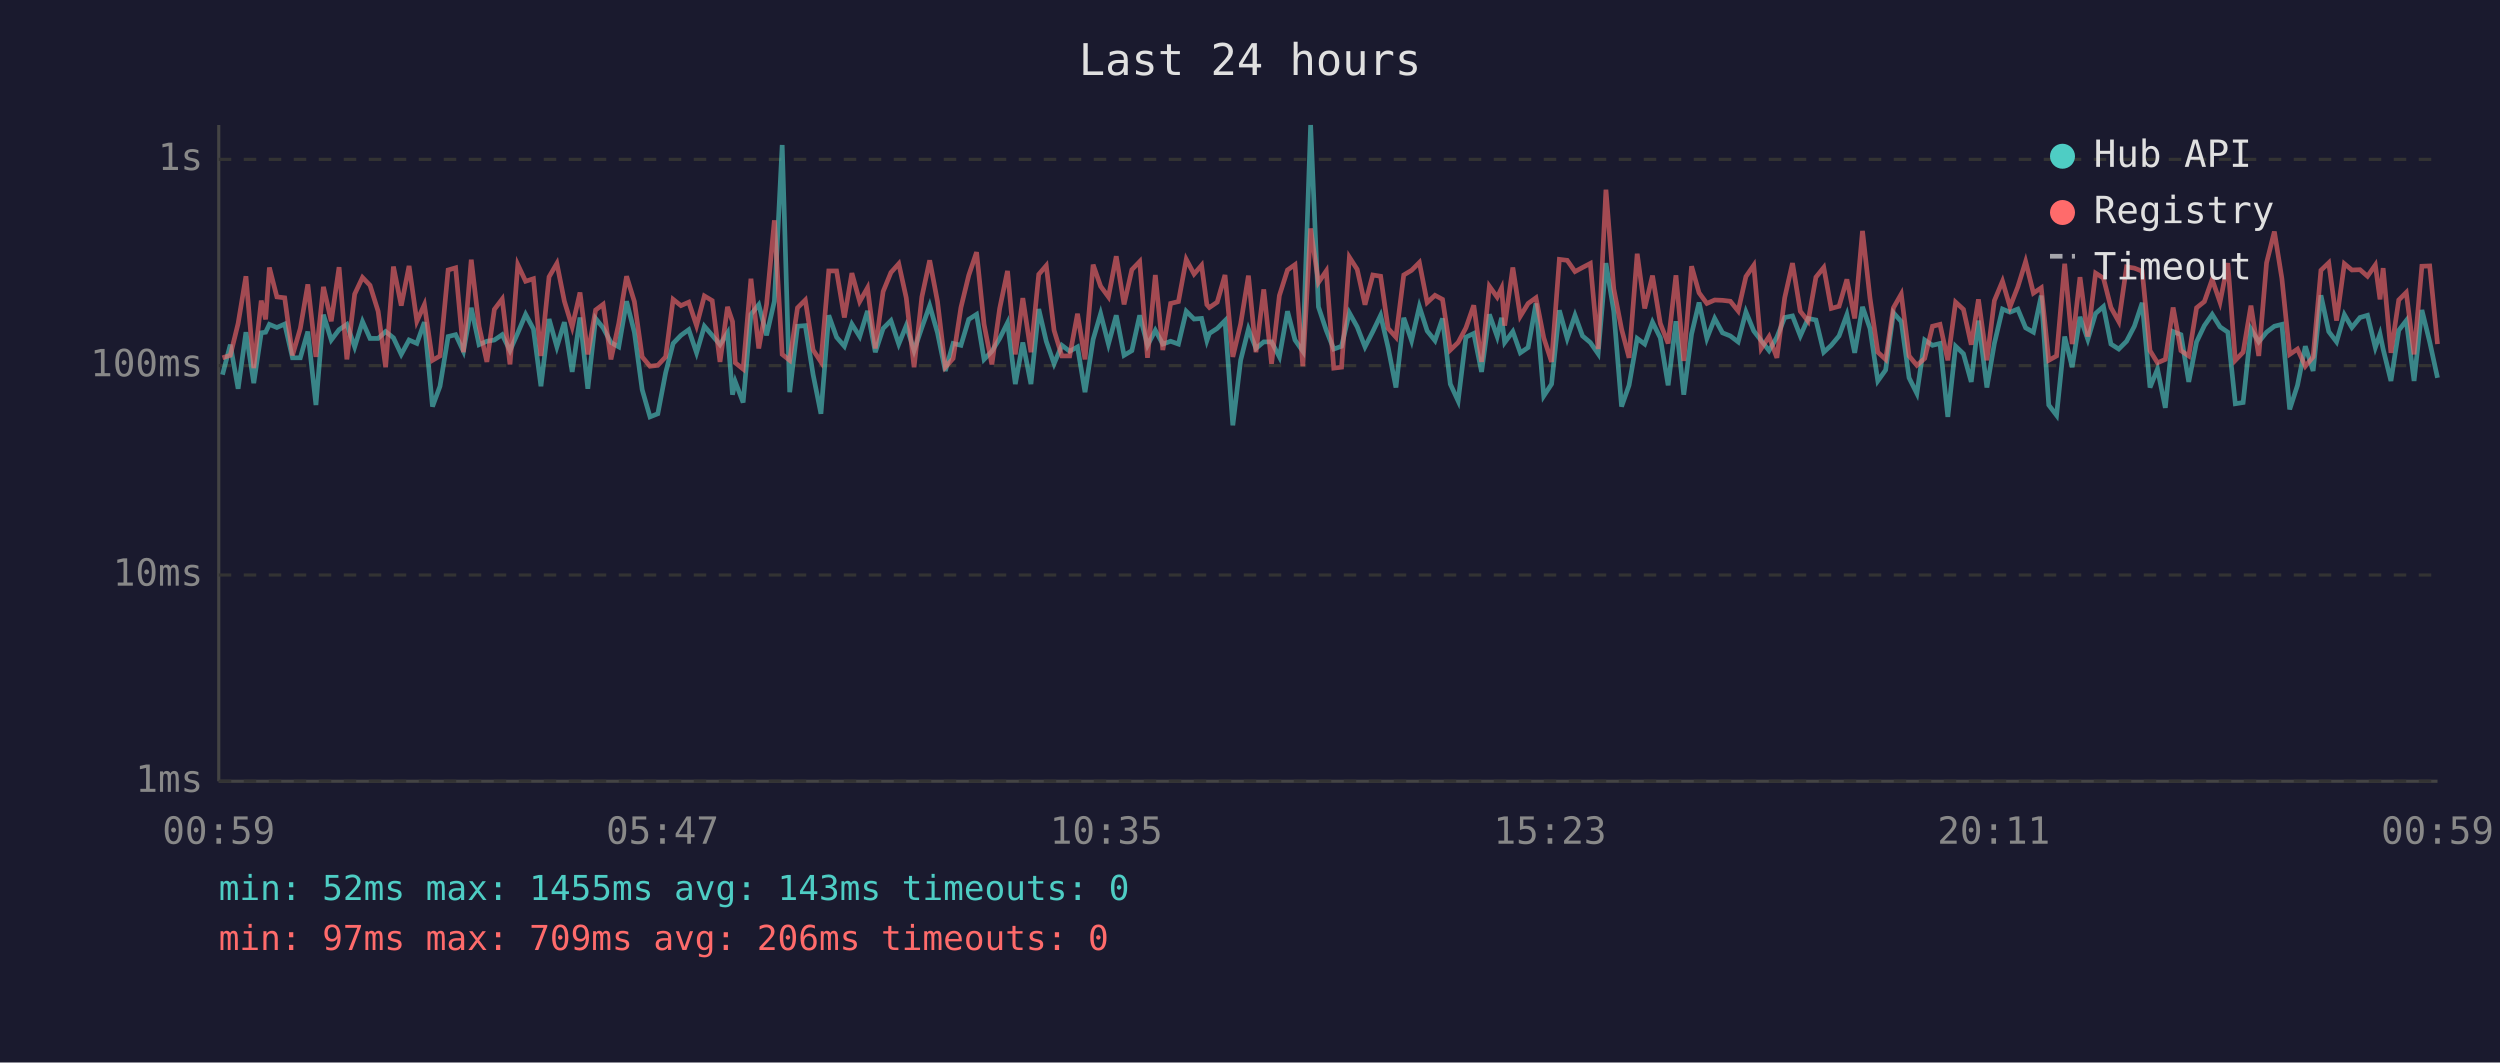
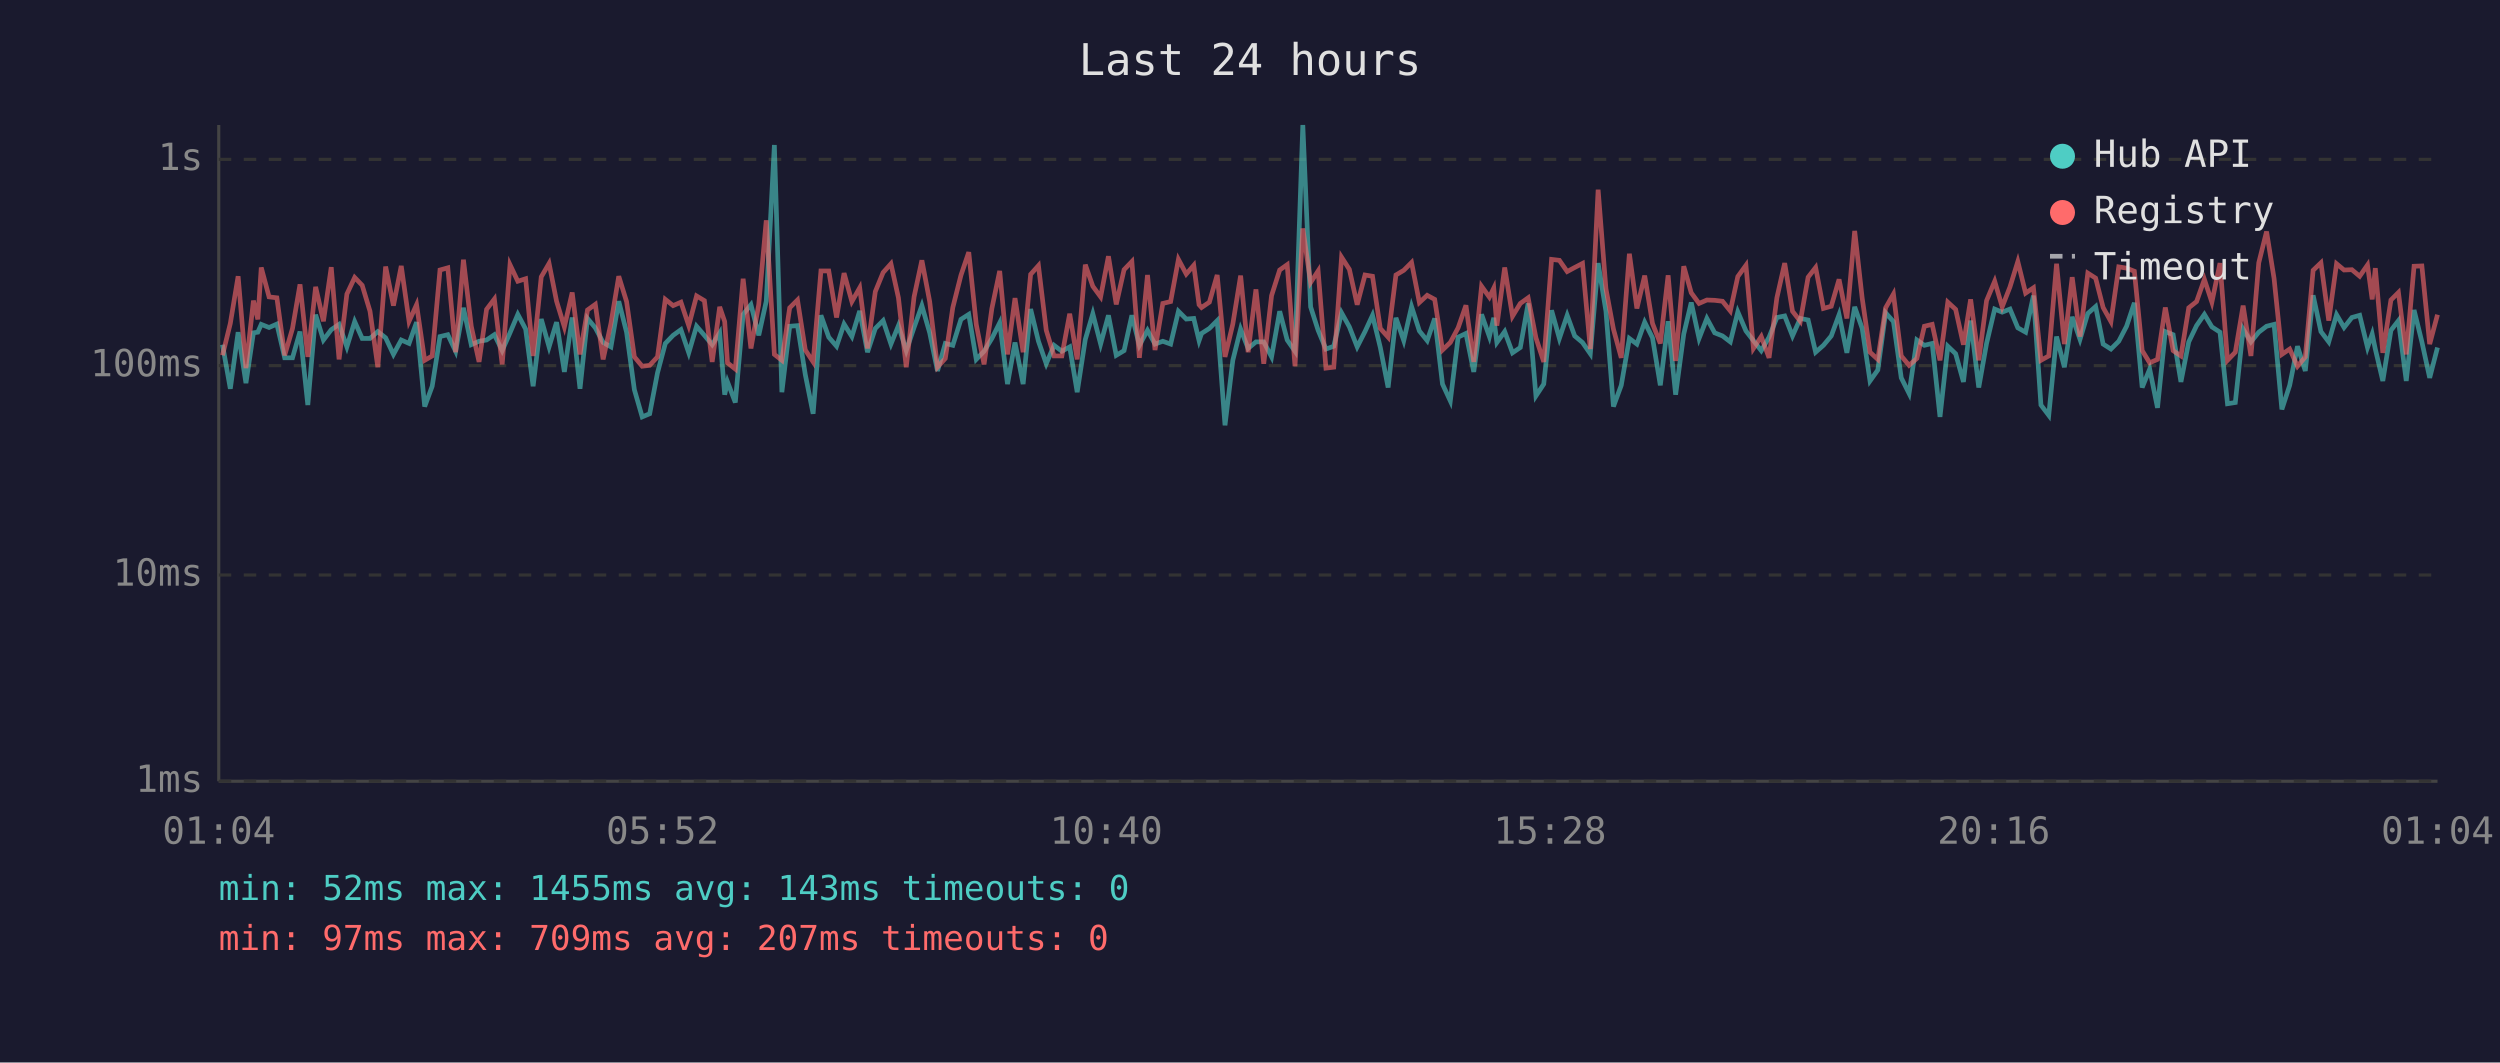
<svg xmlns="http://www.w3.org/2000/svg" viewBox="0 0 800 340" font-family="monospace" font-size="12">
  <rect width="800" height="340" fill="#1a1a2e" />
  <text x="400" y="24" fill="#e0e0e0" font-size="14" text-anchor="middle">Last 24 hours</text>
  <line x1="70" y1="40" x2="70" y2="250" stroke="#444" stroke-width="1" />
  <line x1="70" y1="250" x2="780" y2="250" stroke="#444" stroke-width="1" />
  <line x1="70" y1="250" x2="780" y2="250" stroke="#333" stroke-width="1" stroke-dasharray="4" />
  <text x="65" y="250" fill="#888" text-anchor="end" dominant-baseline="middle">1ms</text>
  <line x1="70" y1="184" x2="780" y2="184" stroke="#333" stroke-width="1" stroke-dasharray="4" />
  <text x="65" y="184" fill="#888" text-anchor="end" dominant-baseline="middle">10ms</text>
  <line x1="70" y1="117" x2="780" y2="117" stroke="#333" stroke-width="1" stroke-dasharray="4" />
  <text x="65" y="117" fill="#888" text-anchor="end" dominant-baseline="middle">100ms</text>
  <line x1="70" y1="51" x2="780" y2="51" stroke="#333" stroke-width="1" stroke-dasharray="4" />
  <text x="65" y="51" fill="#888" text-anchor="end" dominant-baseline="middle">1s</text>
-   <text x="70" y="270" fill="#888" text-anchor="middle">00:59</text>
-   <text x="212" y="270" fill="#888" text-anchor="middle">05:47</text>
-   <text x="354" y="270" fill="#888" text-anchor="middle">10:35</text>
-   <text x="496" y="270" fill="#888" text-anchor="middle">15:23</text>
-   <text x="638" y="270" fill="#888" text-anchor="middle">20:11</text>
-   <text x="780" y="270" fill="#888" text-anchor="middle">00:59</text>
-   <polyline points="71.2,119.9 73.7,110.3 76.2,124.4 78.7,106.3 81.2,122.6 83.6,106.5 85.0,106.3 86.2,103.8 88.6,104.8 91.1,103.7 93.6,114.5 96.1,114.5 98.5,106.1 101.1,129.6 103.5,100.7 106.0,108.8 108.5,105.5 111.0,103.8 113.5,111.0 116.0,102.9 118.4,108.3 121.0,108.3 123.4,106.1 125.9,108.1 128.4,113.4 130.9,108.8 133.4,109.9 135.8,103.1 138.4,130.1 140.8,123.6 143.4,107.7 145.8,107.1 148.3,112.4 150.8,98.5 153.3,110.3 155.8,109.2 158.2,108.8 160.7,107.1 163.2,112.2 165.7,106.5 168.2,100.6 170.7,105.3 173.1,123.6 175.7,102.1 178.2,111.0 180.6,103.1 183.1,119.0 185.6,101.6 188.1,124.4 190.6,101.9 193.0,104.9 195.5,109.6 198.0,111.0 200.5,96.4 203.0,106.3 205.5,124.7 208.0,133.4 210.5,132.4 213.0,119.3 215.4,109.9 217.9,107.3 220.4,105.5 222.9,112.9 225.4,104.4 227.9,107.3 230.4,110.3 232.8,106.5 234.4,126.3 235.3,122.2 237.8,128.8 240.3,100.6 242.8,97.5 245.3,107.3 247.8,96.4 250.3,46.4 252.7,125.5 255.2,104.4 257.7,104.2 260.2,119.9 262.7,132.4 265.2,100.9 267.7,107.9 270.2,110.8 272.6,103.7 275.1,107.7 277.6,99.5 280.1,112.7 282.6,105.1 285.1,102.6 287.6,110.1 290.0,104.2 292.5,112.2 295.0,104.8 297.5,97.8 300.0,106.5 302.5,118.7 305.0,109.9 307.5,110.5 310.0,102.2 312.5,100.6 314.9,115.0 317.4,112.4 319.9,108.3 322.4,103.3 324.9,122.9 327.3,109.6 329.9,122.9 332.4,98.9 334.8,109.2 337.3,116.4 339.8,110.5 342.3,112.4 344.8,111.0 347.2,125.5 349.8,108.6 352.2,100.4 354.7,110.1 357.2,100.9 359.7,113.7 362.2,112.2 364.7,100.9 367.2,110.5 369.7,105.7 372.1,110.1 374.6,109.2 377.1,110.1 379.6,99.6 382.1,102.1 384.5,101.9 386.2,109.0 387.0,106.7 389.5,105.1 392.0,102.6 394.5,136.1 397.0,115.3 399.5,105.3 401.9,111.5 404.4,109.4 406.9,109.4 409.4,114.2 412.0,99.6 414.4,108.8 416.9,112.4 419.4,40.0 421.9,98.2 424.4,105.7 426.8,111.7 429.3,110.8 431.8,100.1 434.3,104.6 436.8,111.0 439.3,106.1 441.8,100.9 444.2,111.2 446.7,124.0 449.2,101.7 451.7,109.0 454.2,98.1 456.7,105.9 459.2,109.0 461.6,101.9 464.1,122.9 466.6,128.3 469.1,107.9 471.6,106.7 474.1,119.0 476.6,100.6 479.1,107.7 480.5,101.7 481.5,109.6 484.1,106.1 486.5,112.9 489.0,111.2 491.5,97.1 494.0,126.7 496.5,122.9 499.0,99.3 501.5,108.3 504.0,100.9 506.4,107.5 508.9,109.6 511.4,113.2 513.9,84.2 516.4,99.6 518.9,130.1 521.3,123.3 523.9,108.3 526.3,110.1 528.8,103.1 531.3,108.1 533.8,123.3 536.3,102.8 538.8,126.3 541.3,106.9 543.7,96.8 546.2,108.3 548.7,101.9 551.2,106.5 553.7,107.5 556.2,109.4 558.7,99.8 561.2,105.9 563.6,109.0 566.1,112.2 568.6,107.9 571.1,101.6 573.6,101.1 576.1,107.5 578.6,101.9 581.1,102.4 583.6,112.7 586.0,110.5 588.5,107.5 591.0,100.7 593.5,112.9 596.0,98.2 598.4,105.1 600.9,121.9 603.4,118.4 605.9,100.1 608.4,102.9 610.9,120.9 613.4,125.9 615.9,108.8 618.4,110.5 620.8,109.9 623.3,133.4 625.8,110.8 628.3,113.2 630.8,122.2 633.1,102.6 635.8,124.0 638.2,109.9 640.8,98.9 643.2,99.9 645.7,98.9 648.2,104.9 650.7,106.3 653.2,94.6 655.6,129.6 658.1,132.9 660.7,107.7 663.1,117.5 665.6,101.4 668.1,108.6 670.6,100.3 673.1,98.1 675.5,110.1 678.0,111.7 680.5,109.2 683.0,104.4 685.5,96.9 688.0,124.0 690.4,118.1 692.9,130.5 695.4,106.1 697.9,107.1 700.4,122.2 702.9,109.4 705.4,104.2 707.9,100.6 710.4,104.6 712.9,106.3 715.3,129.2 717.8,128.8 720.3,105.3 722.8,109.4 725.3,106.3 727.8,104.4 730.2,103.8 732.7,131.0 735.2,123.3 737.7,110.8 740.2,118.7 742.7,94.5 745.2,106.1 747.7,109.4 750.2,100.7 752.6,104.8 755.2,101.6 757.6,100.9 760.1,111.2 761.6,106.9 762.6,111.7 765.1,121.9 767.6,105.7 770.0,102.6 772.5,121.9 775.0,99.2 777.5,109.4 780.0,120.9" fill="none" stroke="#4ecdc4" stroke-width="1.5" opacity="0.6" />
-   <polyline points="71.2,114.5 73.7,113.7 76.2,103.5 78.7,88.4 81.2,117.8 83.6,96.2 85.0,102.2 86.2,85.6 88.6,95.0 91.1,95.3 93.6,113.7 96.1,105.1 98.5,91.0 101.1,114.2 103.5,91.8 106.0,102.8 108.5,85.5 111.0,115.0 113.5,94.1 116.0,88.8 118.4,91.3 121.0,99.6 123.4,117.5 125.9,85.3 128.4,97.8 130.9,85.1 133.4,102.8 135.8,97.5 138.4,115.3 140.8,113.9 143.4,86.4 145.8,85.7 148.3,112.7 150.8,83.1 153.3,104.4 155.8,115.8 158.2,99.0 160.7,95.7 163.2,116.6 165.7,84.7 168.2,90.0 170.7,89.2 173.1,113.9 175.7,88.6 178.2,84.3 180.6,96.4 183.1,104.6 185.6,93.6 188.1,113.4 190.6,99.2 193.0,97.4 195.5,115.0 198.0,103.5 200.5,88.4 203.0,96.5 205.5,114.2 208.0,117.2 210.5,116.9 213.0,114.2 215.4,95.8 217.9,97.8 220.4,96.7 222.9,104.2 225.4,94.7 227.9,96.2 230.4,115.8 232.8,98.2 234.4,102.9 235.3,116.1 237.8,118.1 240.3,89.2 242.8,111.5 245.3,97.4 247.8,70.5 250.3,113.4 252.7,115.3 255.2,98.5 257.7,96.0 260.2,112.0 262.7,115.8 265.2,86.7 267.7,86.7 270.2,101.6 272.6,87.4 275.1,96.5 277.6,92.1 280.1,111.5 282.6,93.3 285.1,87.2 287.6,84.4 290.0,95.3 292.5,117.5 295.0,95.0 297.5,83.3 300.0,96.5 302.5,117.5 305.0,114.7 307.5,98.4 310.0,88.1 312.5,80.7 314.9,103.8 317.4,116.6 319.9,98.7 322.4,86.7 324.9,113.4 327.3,95.4 329.9,112.7 332.4,87.8 334.8,85.0 337.3,105.7 339.8,113.9 342.3,113.9 344.8,100.4 347.2,115.0 349.8,84.7 352.2,91.6 354.7,95.0 357.2,82.0 359.7,97.4 362.2,86.3 364.7,83.7 367.2,114.5 369.7,88.0 372.1,112.0 374.6,97.1 377.1,96.5 379.6,83.0 382.1,87.7 384.5,84.9 386.2,97.5 387.0,98.4 389.5,96.7 392.0,88.0 394.5,114.2 397.0,103.7 399.5,88.2 401.9,112.7 404.4,92.6 406.9,116.4 409.4,94.6 412.0,86.4 414.4,84.7 416.9,117.2 419.4,73.1 421.9,90.4 424.4,86.7 426.8,117.8 429.3,117.5 431.8,82.3 434.3,86.2 436.8,97.5 439.3,88.0 441.8,88.4 444.2,105.1 446.7,107.9 449.2,88.0 451.7,86.5 454.2,84.0 456.7,96.8 459.2,94.5 461.6,95.8 464.1,112.0 466.6,109.6 469.1,104.9 471.6,97.7 474.1,115.8 476.6,91.6 479.1,95.1 480.5,92.2 481.5,104.2 484.1,85.6 486.5,101.2 489.0,97.1 491.5,95.3 494.0,108.1 496.5,115.8 499.0,83.0 501.5,83.3 504.0,86.9 506.4,85.6 508.9,84.3 511.4,111.7 513.9,60.7 516.4,92.4 518.9,105.3 521.3,114.5 523.9,81.2 526.3,98.7 528.8,88.2 531.3,103.5 533.8,109.9 536.3,88.1 538.8,115.5 541.3,85.2 543.7,93.7 546.2,97.1 548.7,96.0 551.2,96.1 553.7,96.4 556.2,99.5 558.7,88.5 561.2,84.9 563.6,111.5 566.1,107.7 568.6,114.5 571.1,95.3 573.6,84.2 576.1,99.6 578.6,102.8 581.1,88.7 583.6,85.6 586.0,98.7 588.5,98.0 591.0,89.4 593.5,101.9 596.0,73.9 598.4,95.4 600.9,112.7 603.4,115.0 605.9,98.5 608.4,94.1 610.9,113.9 613.4,116.9 615.9,114.7 618.4,104.4 620.8,103.8 623.3,115.3 625.8,96.7 628.3,99.0 630.8,110.3 633.1,95.8 635.8,115.3 638.2,96.2 640.8,90.0 643.2,98.2 645.7,91.8 648.2,83.7 650.7,93.8 653.2,92.1 655.6,115.3 658.1,113.9 660.7,84.4 663.1,110.1 665.6,88.7 668.1,107.7 670.6,87.4 673.1,89.0 675.5,98.4 678.0,102.9 680.5,85.4 683.0,85.8 685.5,86.8 688.0,112.2 690.4,116.1 692.9,115.0 695.4,98.4 697.9,112.2 700.4,113.9 702.9,98.5 705.4,96.5 707.9,89.4 710.4,96.7 712.9,84.2 715.3,115.3 717.8,112.7 720.3,97.8 722.8,113.9 725.3,84.1 727.8,74.1 730.2,89.1 732.7,113.4 735.2,111.7 737.7,117.2 740.2,114.2 742.7,86.5 745.2,84.1 747.7,102.6 750.2,84.4 752.6,86.4 755.2,86.3 757.6,88.4 760.1,84.8 761.6,95.8 762.6,85.8 765.1,112.9 767.6,96.0 770.0,93.6 772.5,113.4 775.0,85.2 777.5,85.1 780.0,110.1" fill="none" stroke="#ff6b6b" stroke-width="1.5" opacity="0.6" />
+   <text x="70" y="270" fill="#888" text-anchor="middle">01:04</text>
+   <text x="212" y="270" fill="#888" text-anchor="middle">05:52</text>
+   <text x="354" y="270" fill="#888" text-anchor="middle">10:40</text>
+   <text x="496" y="270" fill="#888" text-anchor="middle">15:28</text>
+   <text x="638" y="270" fill="#888" text-anchor="middle">20:16</text>
+   <text x="780" y="270" fill="#888" text-anchor="middle">01:04</text>
+   <polyline points="71.2,110.3 73.7,124.4 76.2,106.3 78.7,122.6 81.1,106.5 82.5,106.3 83.6,103.8 86.1,104.8 88.6,103.7 91.1,114.5 93.6,114.5 96.0,106.1 98.5,129.6 101.0,100.7 103.5,108.8 106.0,105.5 108.5,103.8 111.0,111.0 113.5,102.9 115.9,108.3 118.4,108.3 120.9,106.1 123.4,108.1 125.9,113.4 128.4,108.8 130.9,109.9 133.3,103.1 135.9,130.1 138.3,123.6 140.8,107.7 143.3,107.1 145.8,112.4 148.3,98.5 150.8,110.3 153.3,109.2 155.7,108.8 158.2,107.1 160.7,112.2 163.2,106.5 165.7,100.6 168.2,105.3 170.6,123.6 173.2,102.1 175.7,111.0 178.1,103.1 180.6,119.0 183.1,101.6 185.6,124.4 188.0,101.9 190.5,104.9 193.0,109.6 195.5,111.0 198.0,96.4 200.5,106.3 203.0,124.7 205.5,133.4 207.9,132.4 210.4,119.3 212.9,109.9 215.4,107.3 217.9,105.5 220.4,112.9 222.9,104.4 225.4,107.3 227.9,110.3 230.3,106.5 231.9,126.3 232.8,122.2 235.3,128.8 237.8,100.6 240.3,97.5 242.8,107.3 245.2,96.4 247.8,46.4 250.2,125.5 252.7,104.4 255.2,104.2 257.7,119.9 260.2,132.4 262.7,100.9 265.2,107.9 267.7,110.8 270.1,103.7 272.6,107.7 275.1,99.5 277.6,112.7 280.1,105.1 282.6,102.6 285.1,110.1 287.5,104.2 290.0,112.2 292.5,104.8 295.0,97.8 297.5,106.5 300.0,118.7 302.5,109.9 304.9,110.5 307.5,102.2 310.0,100.6 312.4,115.0 314.9,112.4 317.4,108.3 319.9,103.3 322.4,122.9 324.8,109.6 327.4,122.9 329.8,98.9 332.3,109.2 334.8,116.4 337.3,110.5 339.8,112.4 342.3,111.0 344.7,125.5 347.3,108.6 349.7,100.4 352.2,110.1 354.7,100.9 357.2,113.7 359.7,112.2 362.2,100.9 364.6,110.5 367.2,105.7 369.6,110.1 372.1,109.2 374.6,110.1 377.1,99.6 379.6,102.1 382.0,101.9 383.7,109.0 384.5,106.7 387.0,105.1 389.5,102.6 392.0,136.1 394.5,115.3 397.0,105.3 399.4,111.5 401.9,109.4 404.4,109.4 406.9,114.2 409.5,99.6 411.9,108.8 414.4,112.4 416.9,40.0 419.4,98.2 421.8,105.7 424.3,111.7 426.8,110.8 429.3,100.1 431.8,104.6 434.3,111.0 436.8,106.1 439.2,100.9 441.7,111.2 444.2,124.0 446.7,101.7 449.2,109.0 451.7,98.1 454.2,105.9 456.7,109.0 459.1,101.9 461.6,122.9 464.1,128.3 466.6,107.9 469.1,106.7 471.6,119.0 474.1,100.6 476.6,107.7 478.0,101.7 479.0,109.6 481.5,106.1 484.0,112.9 486.5,111.2 489.0,97.1 491.5,126.7 494.0,122.9 496.5,99.3 499.0,108.3 501.5,100.9 503.9,107.5 506.4,109.6 508.9,113.2 511.4,84.2 513.9,99.6 516.3,130.1 518.8,123.3 521.4,108.3 523.8,110.1 526.3,103.1 528.8,108.1 531.3,123.3 533.8,102.8 536.2,126.3 538.8,106.9 541.2,96.8 543.7,108.3 546.2,101.9 548.7,106.5 551.2,107.5 553.7,109.4 556.1,99.8 558.7,105.9 561.1,109.0 563.6,112.2 566.1,107.9 568.6,101.6 571.1,101.1 573.6,107.5 576.1,101.9 578.6,102.4 581.0,112.7 583.5,110.5 586.0,107.5 588.5,100.7 591.0,112.9 593.5,98.2 595.9,105.1 598.4,121.9 600.9,118.4 603.4,100.1 605.9,102.9 608.4,120.9 610.9,125.9 613.4,108.8 615.8,110.5 618.3,109.9 620.8,133.4 623.3,110.8 625.8,113.2 628.3,122.2 630.6,102.6 633.2,124.0 635.7,109.9 638.3,98.9 640.7,99.9 643.2,98.9 645.7,104.9 648.2,106.3 650.7,94.6 653.1,129.6 655.6,132.9 658.1,107.7 660.6,117.5 663.1,101.4 665.6,108.6 668.1,100.3 670.6,98.1 673.0,110.1 675.5,111.7 678.0,109.2 680.5,104.4 683.0,96.9 685.5,124.0 687.9,118.1 690.4,130.5 692.9,106.1 695.4,107.1 697.9,122.2 700.4,109.4 702.9,104.2 705.4,100.6 707.8,104.6 710.4,106.3 712.8,129.2 715.3,128.8 717.8,105.3 720.3,109.4 722.8,106.3 725.3,104.4 727.7,103.8 730.2,131.0 732.7,123.3 735.2,110.8 737.7,118.7 740.2,94.5 742.7,106.1 745.2,109.4 747.7,100.7 750.1,104.8 752.6,101.6 755.1,100.9 757.6,111.2 759.1,106.9 760.1,111.7 762.5,121.9 765.1,105.7 767.5,102.6 770.0,121.9 772.5,99.2 775.0,109.4 777.5,120.9 780.0,111.2" fill="none" stroke="#4ecdc4" stroke-width="1.5" opacity="0.6" />
+   <polyline points="71.2,113.7 73.7,103.5 76.2,88.4 78.7,117.8 81.1,96.2 82.5,102.2 83.6,85.6 86.1,95.0 88.6,95.3 91.1,113.7 93.6,105.1 96.0,91.0 98.5,114.2 101.0,91.8 103.5,102.8 106.0,85.5 108.5,115.0 111.0,94.1 113.5,88.8 115.9,91.3 118.4,99.6 120.9,117.5 123.4,85.3 125.9,97.8 128.4,85.1 130.9,102.8 133.3,97.5 135.9,115.3 138.3,113.9 140.8,86.4 143.3,85.7 145.8,112.7 148.3,83.1 150.8,104.4 153.3,115.8 155.7,99.0 158.2,95.7 160.7,116.6 163.2,84.7 165.7,90.0 168.2,89.2 170.6,113.9 173.2,88.6 175.7,84.3 178.1,96.4 180.6,104.6 183.1,93.6 185.6,113.4 188.0,99.2 190.5,97.4 193.0,115.0 195.5,103.5 198.0,88.4 200.5,96.5 203.0,114.2 205.5,117.2 207.9,116.9 210.4,114.2 212.9,95.8 215.4,97.8 217.9,96.7 220.4,104.2 222.9,94.7 225.4,96.2 227.9,115.8 230.3,98.2 231.9,102.9 232.8,116.1 235.3,118.1 237.8,89.2 240.3,111.5 242.8,97.4 245.2,70.5 247.8,113.4 250.2,115.3 252.7,98.5 255.2,96.0 257.7,112.0 260.2,115.8 262.7,86.7 265.2,86.7 267.7,101.6 270.1,87.4 272.6,96.5 275.1,92.1 277.6,111.5 280.1,93.3 282.6,87.2 285.1,84.4 287.5,95.3 290.0,117.5 292.5,95.0 295.0,83.3 297.5,96.5 300.0,117.5 302.5,114.7 304.9,98.4 307.5,88.1 310.0,80.7 312.4,103.8 314.9,116.6 317.4,98.7 319.9,86.7 322.4,113.4 324.8,95.4 327.4,112.7 329.8,87.8 332.3,85.0 334.8,105.7 337.3,113.9 339.8,113.9 342.3,100.4 344.7,115.0 347.3,84.7 349.7,91.6 352.2,95.0 354.7,82.0 357.2,97.4 359.7,86.3 362.2,83.7 364.6,114.5 367.2,88.0 369.6,112.0 372.1,97.1 374.6,96.5 377.1,83.0 379.6,87.7 382.0,84.9 383.7,97.5 384.5,98.4 387.0,96.7 389.5,88.0 392.0,114.2 394.5,103.7 397.0,88.2 399.4,112.7 401.9,92.6 404.4,116.4 406.9,94.6 409.5,86.4 411.9,84.7 414.4,117.2 416.9,73.1 419.4,90.4 421.8,86.7 424.3,117.8 426.8,117.5 429.3,82.3 431.8,86.2 434.3,97.5 436.8,88.0 439.2,88.4 441.7,105.1 444.2,107.9 446.7,88.0 449.2,86.5 451.7,84.0 454.2,96.8 456.7,94.5 459.1,95.8 461.6,112.0 464.1,109.6 466.6,104.9 469.1,97.7 471.6,115.8 474.1,91.6 476.6,95.1 478.0,92.2 479.0,104.2 481.5,85.6 484.0,101.2 486.5,97.1 489.0,95.3 491.5,108.1 494.0,115.8 496.5,83.0 499.0,83.3 501.5,86.9 503.9,85.6 506.4,84.3 508.9,111.7 511.4,60.7 513.9,92.4 516.3,105.3 518.8,114.5 521.4,81.2 523.8,98.7 526.3,88.2 528.8,103.5 531.3,109.9 533.8,88.1 536.2,115.5 538.8,85.2 541.2,93.7 543.7,97.1 546.2,96.0 548.7,96.1 551.2,96.4 553.7,99.5 556.1,88.5 558.7,84.9 561.1,111.5 563.6,107.7 566.1,114.5 568.6,95.3 571.1,84.2 573.6,99.6 576.1,102.8 578.6,88.7 581.0,85.6 583.5,98.7 586.0,98.0 588.5,89.4 591.0,101.9 593.5,73.9 595.9,95.4 598.4,112.7 600.9,115.0 603.4,98.5 605.9,94.1 608.4,113.9 610.9,116.9 613.4,114.7 615.8,104.4 618.3,103.8 620.8,115.3 623.3,96.7 625.8,99.0 628.3,110.3 630.6,95.8 633.2,115.3 635.7,96.2 638.3,90.0 640.7,98.2 643.2,91.8 645.7,83.7 648.2,93.8 650.7,92.1 653.1,115.3 655.6,113.9 658.1,84.4 660.6,110.1 663.1,88.7 665.6,107.7 668.1,87.4 670.6,89.0 673.0,98.4 675.5,102.9 678.0,85.4 680.5,85.8 683.0,86.8 685.5,112.2 687.9,116.1 690.4,115.0 692.9,98.4 695.4,112.2 697.9,113.9 700.4,98.5 702.9,96.5 705.4,89.4 707.8,96.7 710.4,84.2 712.8,115.3 715.3,112.7 717.8,97.8 720.3,113.9 722.8,84.1 725.3,74.1 727.7,89.1 730.2,113.4 732.7,111.7 735.2,117.2 737.7,114.2 740.2,86.5 742.7,84.1 745.2,102.6 747.7,84.4 750.1,86.4 752.6,86.3 755.1,88.4 757.6,84.8 759.1,95.8 760.1,85.8 762.5,112.9 765.1,96.0 767.5,93.6 770.0,113.4 772.5,85.2 775.0,85.1 777.5,110.1 780.0,100.7" fill="none" stroke="#ff6b6b" stroke-width="1.5" opacity="0.6" />
  <circle cx="660" cy="50" r="4" fill="#4ecdc4" />
  <text x="670" y="50" fill="#e0e0e0" dominant-baseline="middle">Hub API</text>
  <circle cx="660" cy="68" r="4" fill="#ff6b6b" />
  <text x="670" y="68" fill="#e0e0e0" dominant-baseline="middle">Registry</text>
  <line x1="656" y1="82" x2="664" y2="82" stroke="#e0e0e0" stroke-width="1.5" stroke-dasharray="4,3" opacity="0.7" />
  <text x="670" y="86" fill="#e0e0e0" dominant-baseline="middle">Timeout</text>
  <text x="70" y="288" fill="#4ecdc4" font-size="11">min: 52ms  max: 1455ms  avg: 143ms  timeouts: 0</text>
-   <text x="70" y="304" fill="#ff6b6b" font-size="11">min: 97ms  max: 709ms  avg: 206ms  timeouts: 0</text>
+   <text x="70" y="304" fill="#ff6b6b" font-size="11">min: 97ms  max: 709ms  avg: 207ms  timeouts: 0</text>
</svg>
